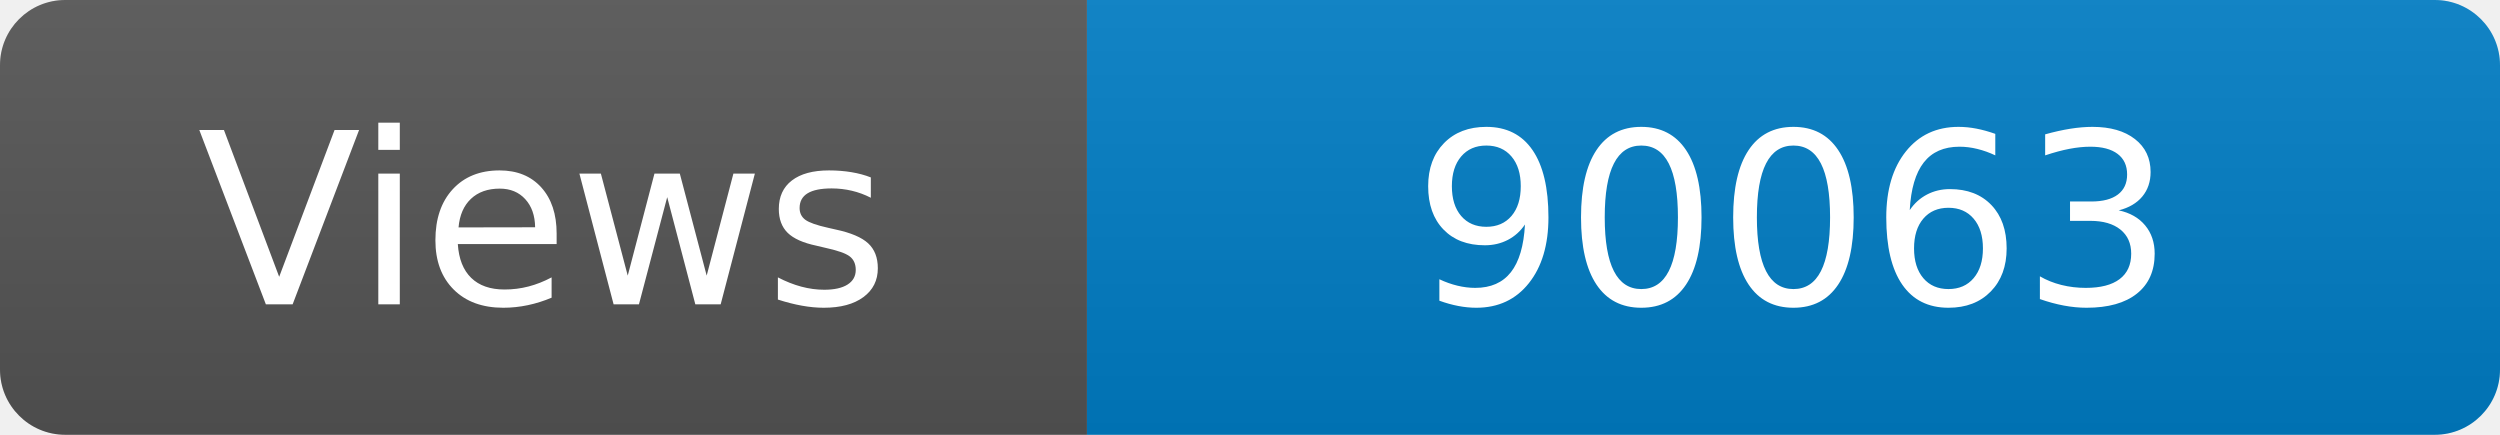
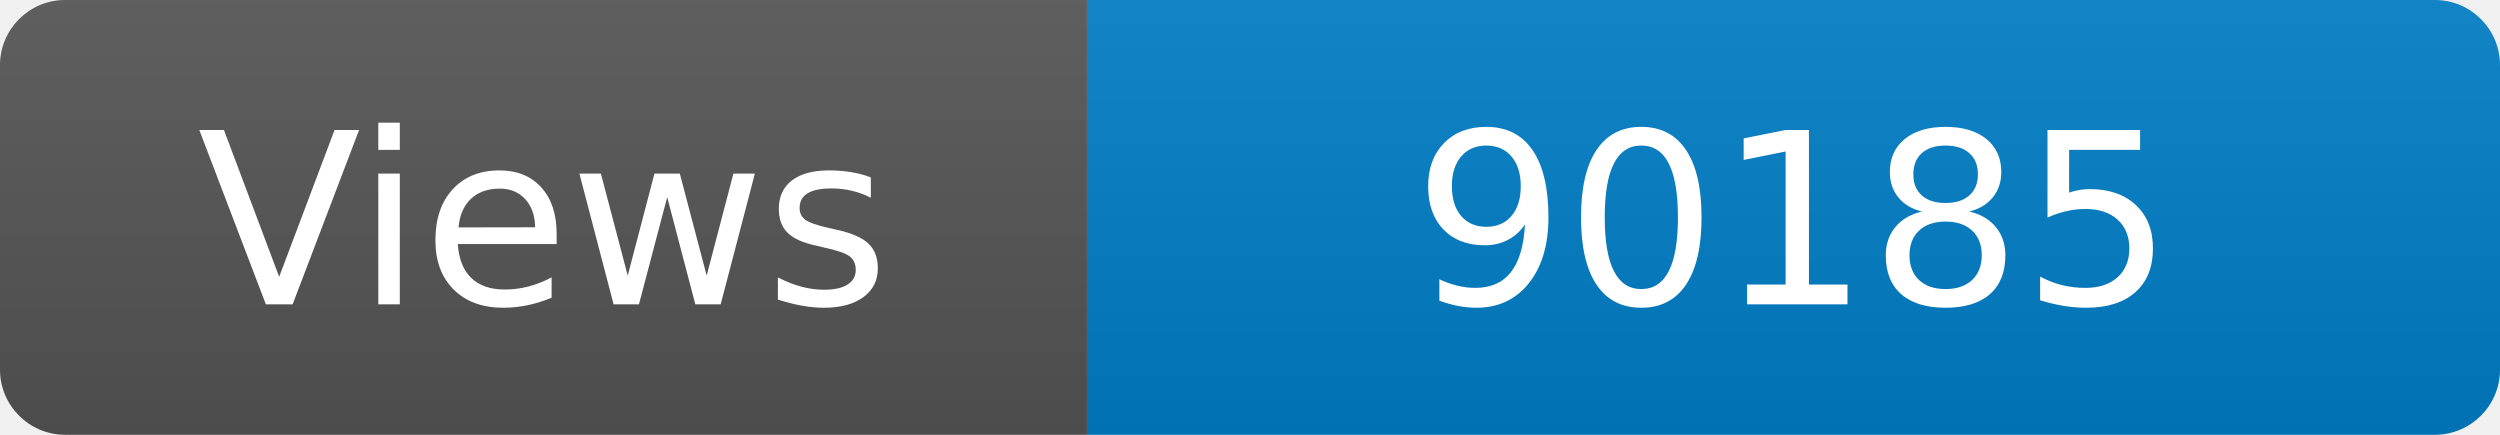
<svg xmlns="http://www.w3.org/2000/svg" width="115" height="20" role="img" aria-label="Maintained?: yes">
  <linearGradient id="s" x2="0" y2="100%">
    <stop offset="0" stop-color="#bbb" stop-opacity=".1" />
    <stop offset="1" stop-opacity=".1" />
  </linearGradient>
  <clipPath id="r">
    <rect width="115" height="20" rx="3" fill="#fff" />
  </clipPath>
  <g clip-path="url(#r)">
    <rect width="50" height="20" fill="#555" />
    <rect x="50" width="160" height="20" fill="#007ec6" />
    <rect width="115" height="20" fill="url(#s)" />
  </g>
  <g fill="#fff" text-anchor="middle" font-family="Verdana,Geneva,DejaVu Sans,sans-serif" font-size="110">
    <text x="250" y="140" transform="scale(.1)" fill="#fff">Views</text>
-     <text x="825" y="140" transform="scale(.1)" fill="#fff">90063</text>
+     <text x="825" y="140" transform="scale(.1)" fill="#fff">90185</text>
  </g>
</svg>
